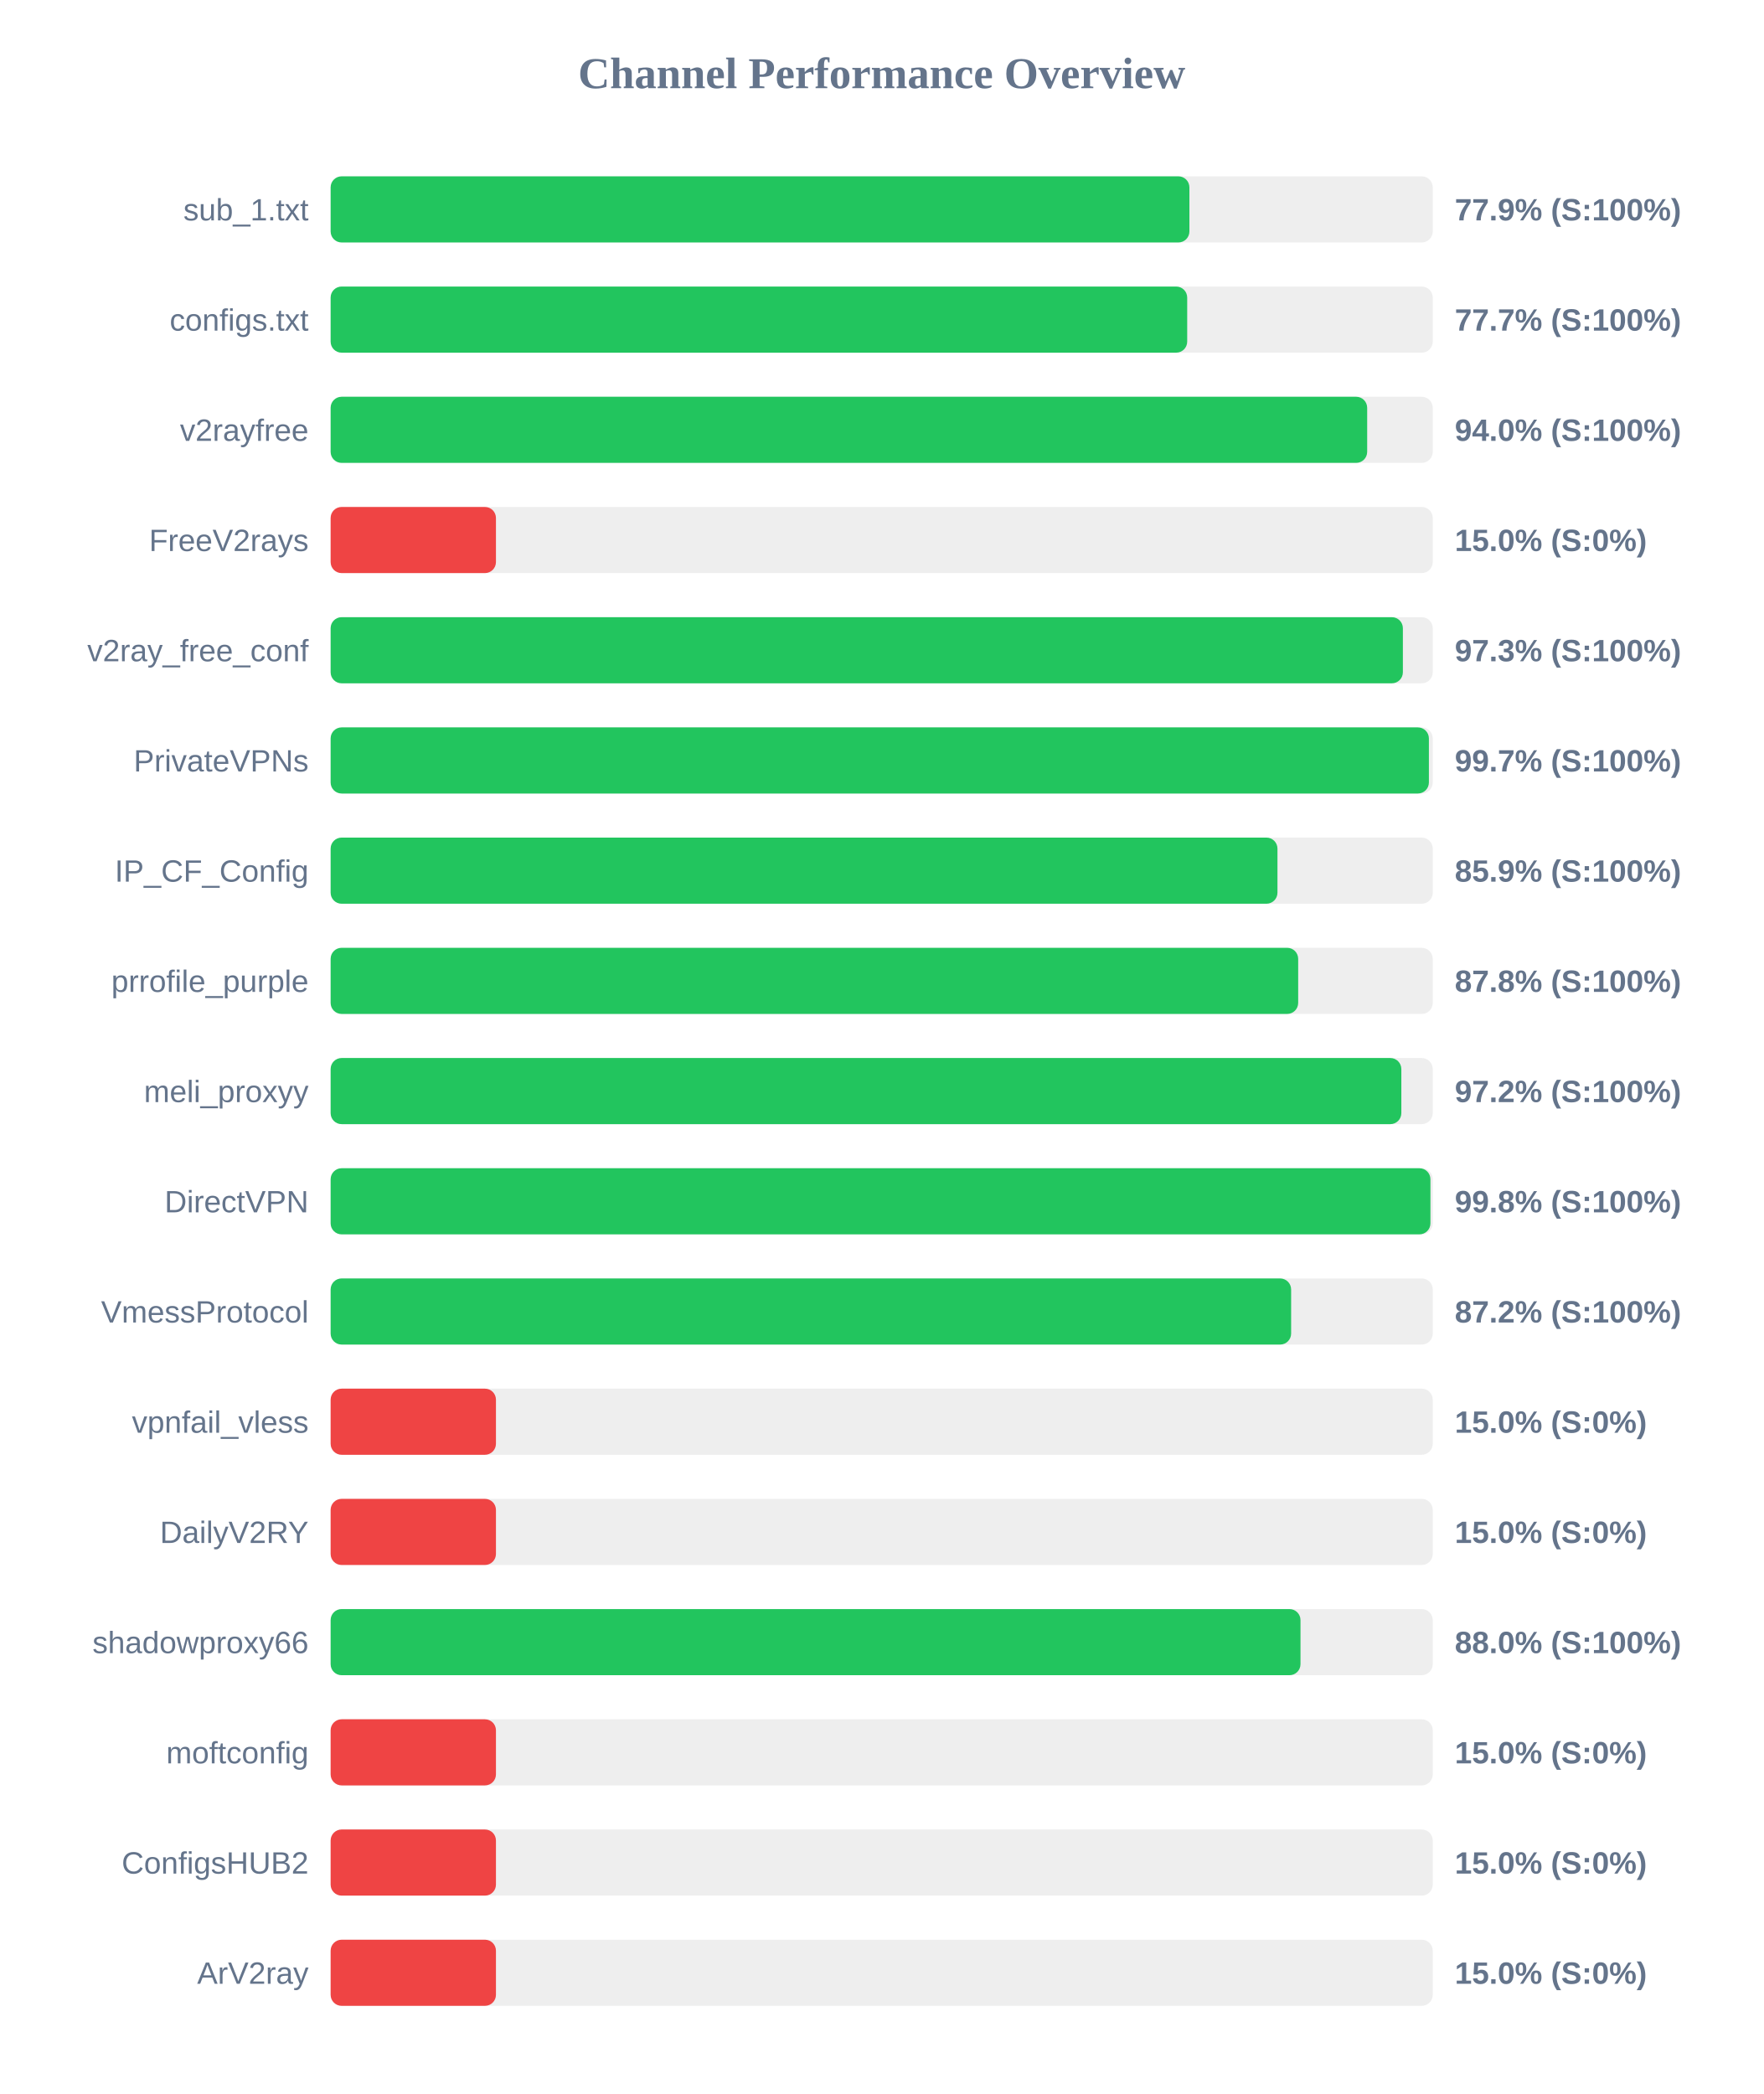
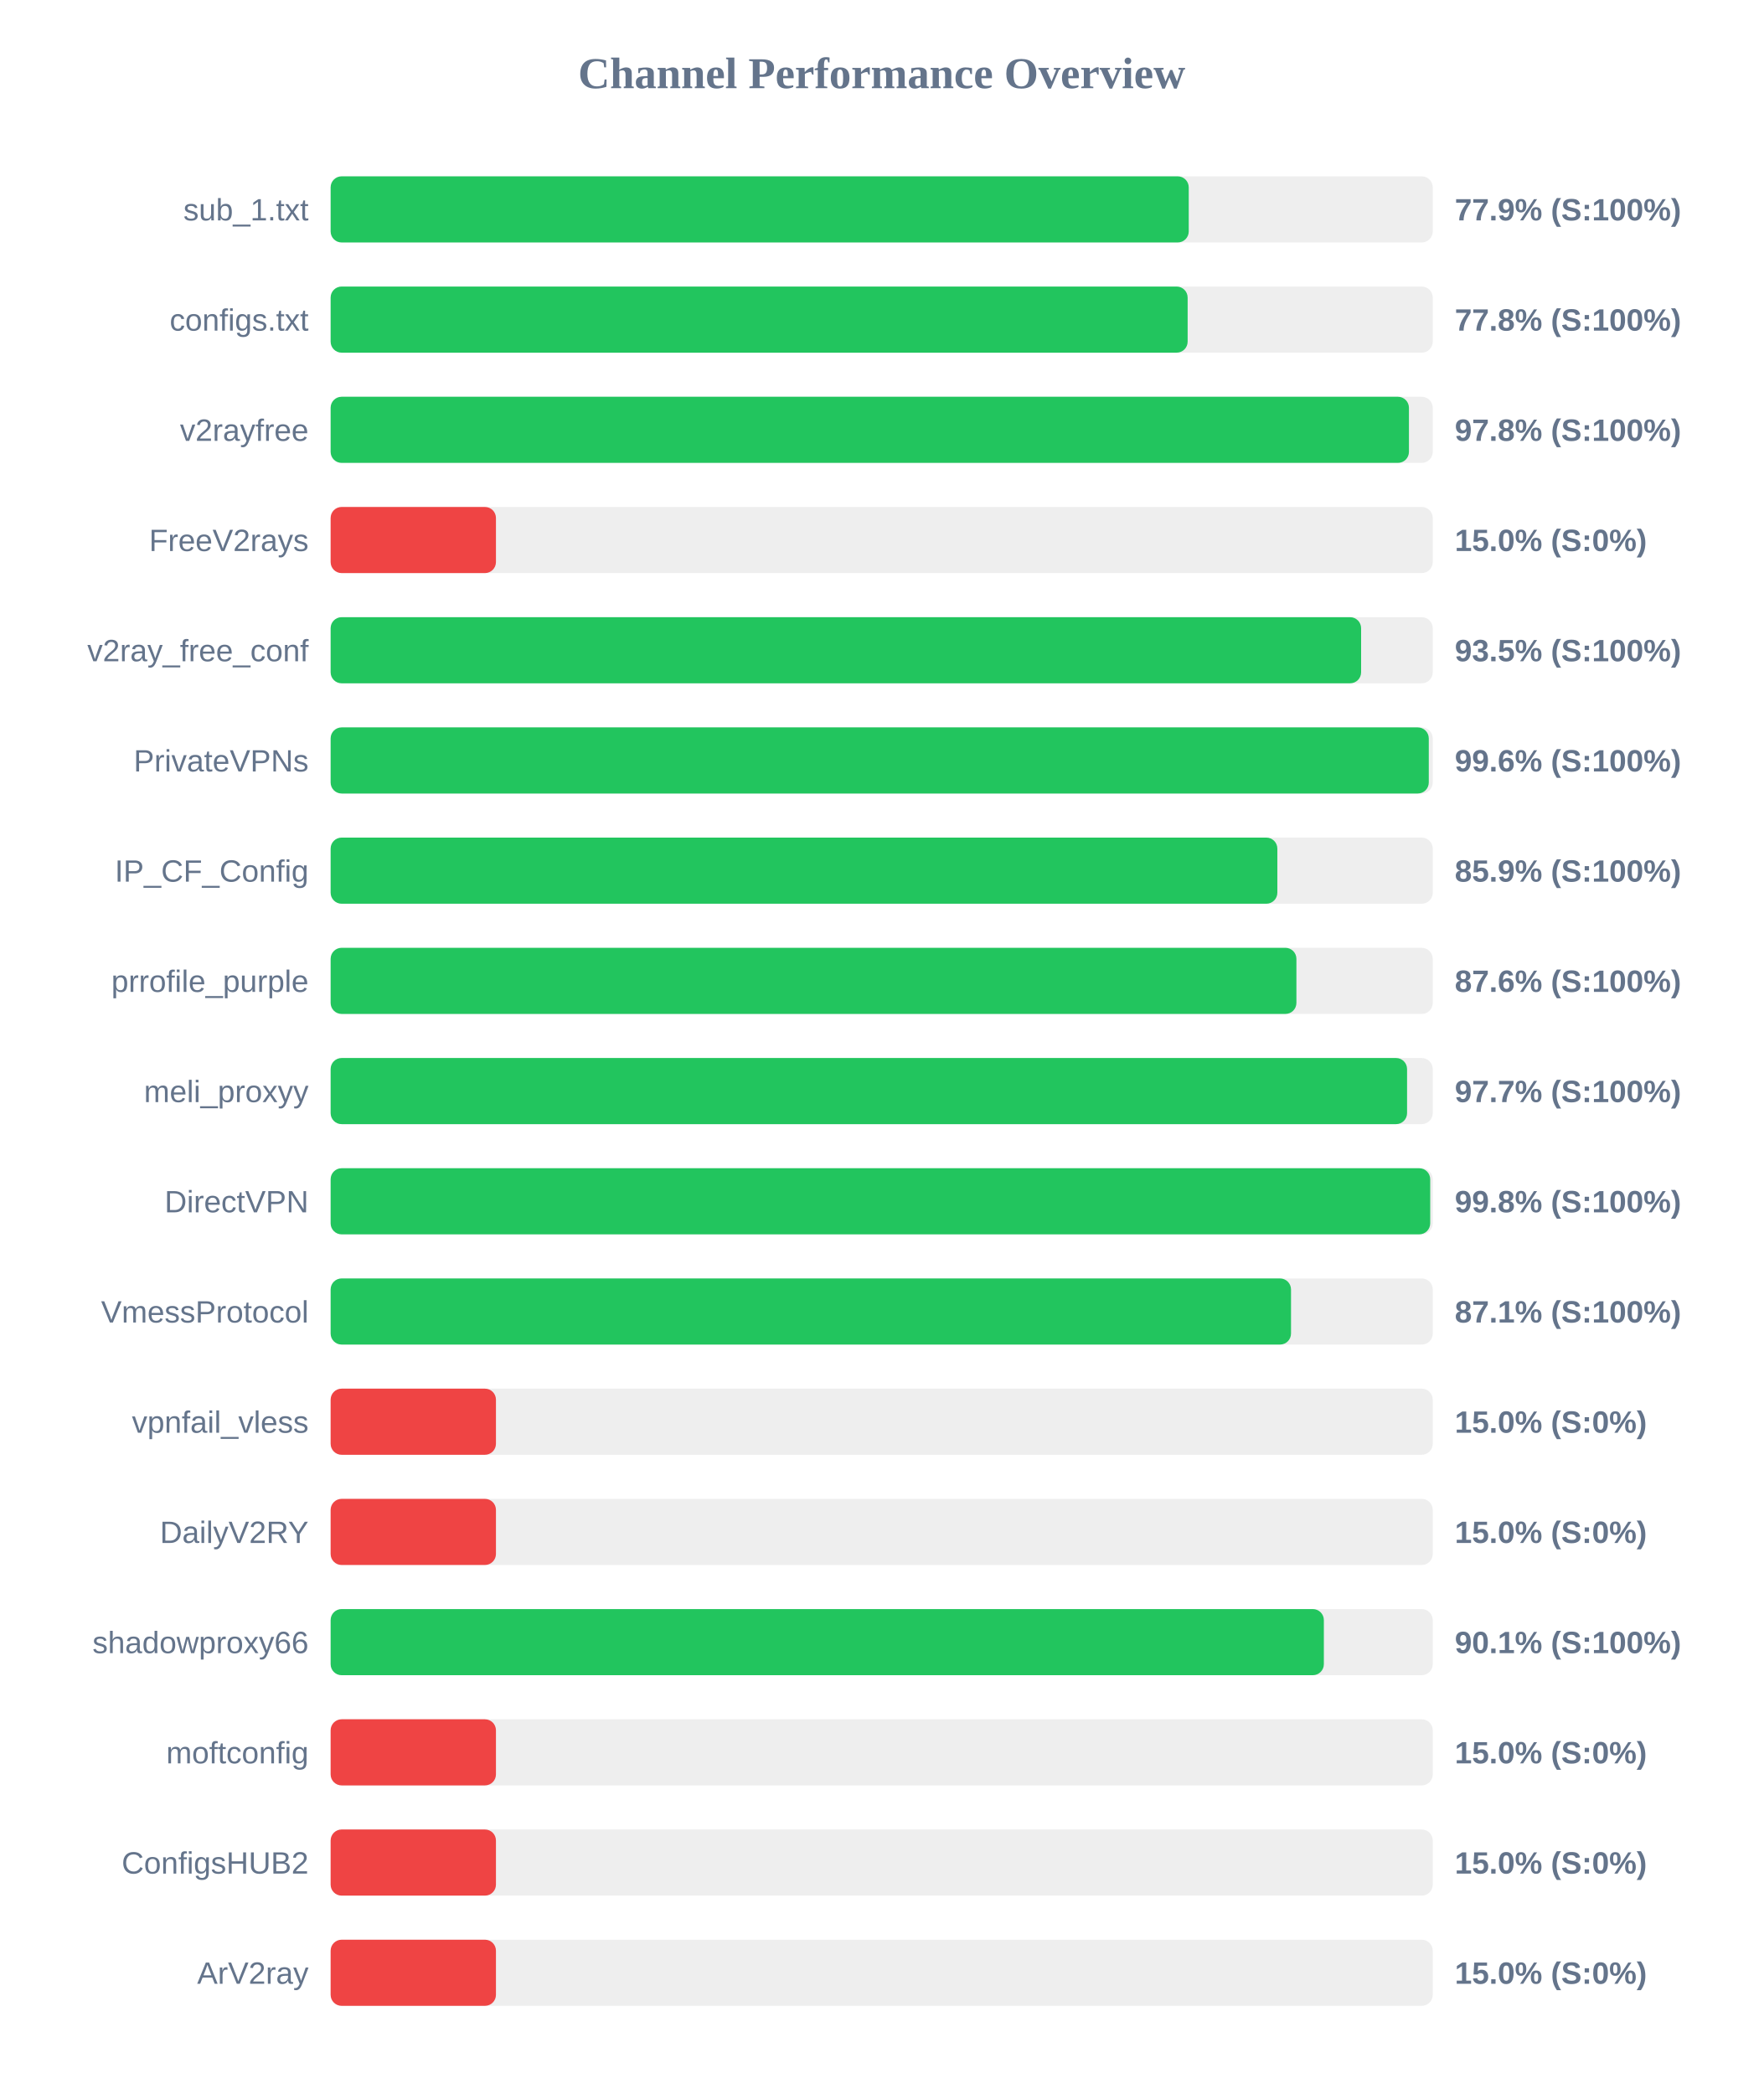
<svg xmlns="http://www.w3.org/2000/svg" width="800" height="950" version="1.1">
  <style>
        .row { font: 14px Arial; fill: #64748b; }
        .score { font: bold 14px Arial; fill: #64748b; }
    </style>
  <text x="400" y="40" text-anchor="middle" font-size="20px" font-weight="bold" fill="#64748b">Channel Performance Overview</text>
  <rect x="150" y="80" width="500" height="30" fill="#eee" rx="5" />
-   <rect x="150" y="80" width="389.6" height="30" fill="#22c55e" rx="5" />
+   <rect x="150" y="80" width="389.3" height="30" fill="#22c55e" rx="5" />
  <text x="140" y="100" text-anchor="end" class="row">sub_1.txt</text>
  <text x="660" y="100" text-anchor="start" class="score">77.9% (S:100%)</text>
  <rect x="150" y="130" width="500" height="30" fill="#eee" rx="5" />
-   <rect x="150" y="130" width="388.6" height="30" fill="#22c55e" rx="5" />
+   <rect x="150" y="130" width="388.8" height="30" fill="#22c55e" rx="5" />
  <text x="140" y="150" text-anchor="end" class="row">configs.txt</text>
-   <text x="660" y="150" text-anchor="start" class="score">77.7% (S:100%)</text>
+   <text x="660" y="150" text-anchor="start" class="score">77.8% (S:100%)</text>
  <rect x="150" y="180" width="500" height="30" fill="#eee" rx="5" />
-   <rect x="150" y="180" width="470.25" height="30" fill="#22c55e" rx="5" />
+   <rect x="150" y="180" width="489.2" height="30" fill="#22c55e" rx="5" />
  <text x="140" y="200" text-anchor="end" class="row">v2rayfree</text>
-   <text x="660" y="200" text-anchor="start" class="score">94.0% (S:100%)</text>
+   <text x="660" y="200" text-anchor="start" class="score">97.8% (S:100%)</text>
  <rect x="150" y="230" width="500" height="30" fill="#eee" rx="5" />
  <rect x="150" y="230" width="75.0" height="30" fill="#ef4444" rx="5" />
  <text x="140" y="250" text-anchor="end" class="row">FreeV2rays</text>
  <text x="660" y="250" text-anchor="start" class="score">15.0% (S:0%)</text>
  <rect x="150" y="280" width="500" height="30" fill="#eee" rx="5" />
-   <rect x="150" y="280" width="486.45" height="30" fill="#22c55e" rx="5" />
+   <rect x="150" y="280" width="467.5" height="30" fill="#22c55e" rx="5" />
  <text x="140" y="300" text-anchor="end" class="row">v2ray_free_conf</text>
-   <text x="660" y="300" text-anchor="start" class="score">97.3% (S:100%)</text>
+   <text x="660" y="300" text-anchor="start" class="score">93.5% (S:100%)</text>
  <rect x="150" y="330" width="500" height="30" fill="#eee" rx="5" />
-   <rect x="150" y="330" width="498.25" height="30" fill="#22c55e" rx="5" />
+   <rect x="150" y="330" width="498.2" height="30" fill="#22c55e" rx="5" />
  <text x="140" y="350" text-anchor="end" class="row">PrivateVPNs</text>
-   <text x="660" y="350" text-anchor="start" class="score">99.7% (S:100%)</text>
+   <text x="660" y="350" text-anchor="start" class="score">99.6% (S:100%)</text>
  <rect x="150" y="380" width="500" height="30" fill="#eee" rx="5" />
-   <rect x="150" y="380" width="429.55" height="30" fill="#22c55e" rx="5" />
+   <rect x="150" y="380" width="429.5" height="30" fill="#22c55e" rx="5" />
  <text x="140" y="400" text-anchor="end" class="row">IP_CF_Config</text>
  <text x="660" y="400" text-anchor="start" class="score">85.9% (S:100%)</text>
  <rect x="150" y="430" width="500" height="30" fill="#eee" rx="5" />
-   <rect x="150" y="430" width="438.95" height="30" fill="#22c55e" rx="5" />
+   <rect x="150" y="430" width="438.15" height="30" fill="#22c55e" rx="5" />
  <text x="140" y="450" text-anchor="end" class="row">prrofile_purple</text>
-   <text x="660" y="450" text-anchor="start" class="score">87.8% (S:100%)</text>
+   <text x="660" y="450" text-anchor="start" class="score">87.6% (S:100%)</text>
  <rect x="150" y="480" width="500" height="30" fill="#eee" rx="5" />
-   <rect x="150" y="480" width="485.75" height="30" fill="#22c55e" rx="5" />
+   <rect x="150" y="480" width="488.35" height="30" fill="#22c55e" rx="5" />
  <text x="140" y="500" text-anchor="end" class="row">meli_proxyy</text>
-   <text x="660" y="500" text-anchor="start" class="score">97.2% (S:100%)</text>
+   <text x="660" y="500" text-anchor="start" class="score">97.7% (S:100%)</text>
  <rect x="150" y="530" width="500" height="30" fill="#eee" rx="5" />
-   <rect x="150" y="530" width="498.95" height="30" fill="#22c55e" rx="5" />
+   <rect x="150" y="530" width="498.85" height="30" fill="#22c55e" rx="5" />
  <text x="140" y="550" text-anchor="end" class="row">DirectVPN</text>
  <text x="660" y="550" text-anchor="start" class="score">99.8% (S:100%)</text>
  <rect x="150" y="580" width="500" height="30" fill="#eee" rx="5" />
-   <rect x="150" y="580" width="435.75" height="30" fill="#22c55e" rx="5" />
+   <rect x="150" y="580" width="435.7" height="30" fill="#22c55e" rx="5" />
  <text x="140" y="600" text-anchor="end" class="row">VmessProtocol</text>
-   <text x="660" y="600" text-anchor="start" class="score">87.2% (S:100%)</text>
+   <text x="660" y="600" text-anchor="start" class="score">87.1% (S:100%)</text>
  <rect x="150" y="630" width="500" height="30" fill="#eee" rx="5" />
  <rect x="150" y="630" width="75.0" height="30" fill="#ef4444" rx="5" />
  <text x="140" y="650" text-anchor="end" class="row">vpnfail_vless</text>
  <text x="660" y="650" text-anchor="start" class="score">15.0% (S:0%)</text>
  <rect x="150" y="680" width="500" height="30" fill="#eee" rx="5" />
  <rect x="150" y="680" width="75.0" height="30" fill="#ef4444" rx="5" />
  <text x="140" y="700" text-anchor="end" class="row">DailyV2RY</text>
  <text x="660" y="700" text-anchor="start" class="score">15.0% (S:0%)</text>
  <rect x="150" y="730" width="500" height="30" fill="#eee" rx="5" />
-   <rect x="150" y="730" width="440.0" height="30" fill="#22c55e" rx="5" />
+   <rect x="150" y="730" width="450.6" height="30" fill="#22c55e" rx="5" />
  <text x="140" y="750" text-anchor="end" class="row">shadowproxy66</text>
-   <text x="660" y="750" text-anchor="start" class="score">88.0% (S:100%)</text>
+   <text x="660" y="750" text-anchor="start" class="score">90.1% (S:100%)</text>
  <rect x="150" y="780" width="500" height="30" fill="#eee" rx="5" />
  <rect x="150" y="780" width="75.0" height="30" fill="#ef4444" rx="5" />
  <text x="140" y="800" text-anchor="end" class="row">moftconfig</text>
  <text x="660" y="800" text-anchor="start" class="score">15.0% (S:0%)</text>
  <rect x="150" y="830" width="500" height="30" fill="#eee" rx="5" />
  <rect x="150" y="830" width="75.0" height="30" fill="#ef4444" rx="5" />
  <text x="140" y="850" text-anchor="end" class="row">ConfigsHUB2</text>
  <text x="660" y="850" text-anchor="start" class="score">15.0% (S:0%)</text>
  <rect x="150" y="880" width="500" height="30" fill="#eee" rx="5" />
  <rect x="150" y="880" width="75.0" height="30" fill="#ef4444" rx="5" />
  <text x="140" y="900" text-anchor="end" class="row">ArV2ray</text>
  <text x="660" y="900" text-anchor="start" class="score">15.0% (S:0%)</text>
</svg>
